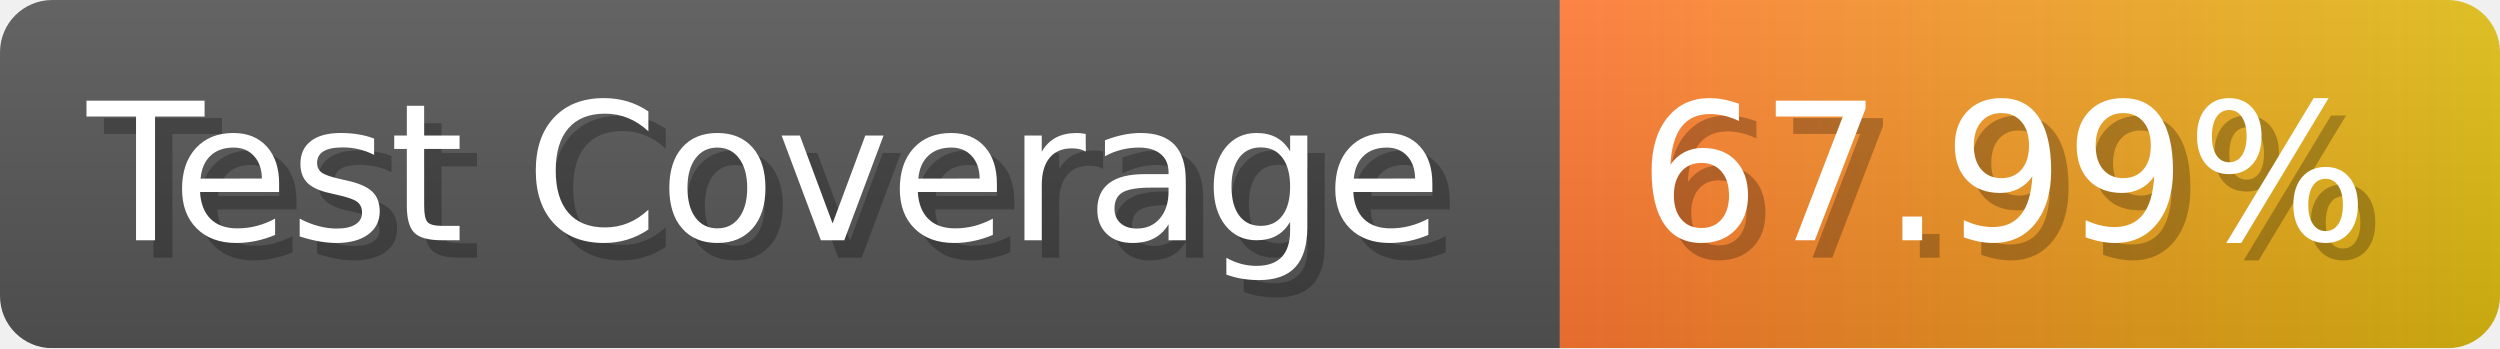
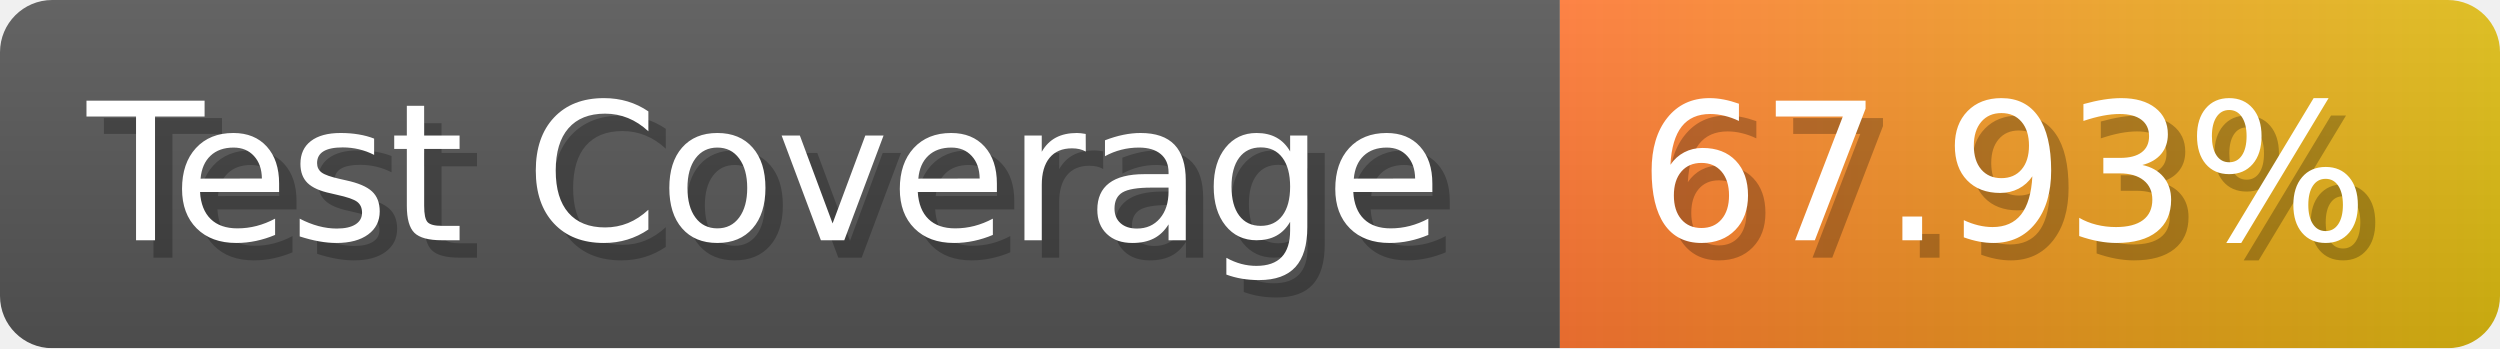
- <svg xmlns="http://www.w3.org/2000/svg" width="143.6" height="20" viewBox="0 0 1436 200" role="img" aria-label="Test Coverage: 67.99%">
+ <svg xmlns="http://www.w3.org/2000/svg" width="143.6" height="20" viewBox="0 0 1436 200" role="img" aria-label="Test Coverage: 67.93%">
  <linearGradient id="a" x2="0" y2="100%">
    <stop offset="0" stop-opacity=".1" stop-color="#EEE" />
    <stop offset="1" stop-opacity=".1" />
  </linearGradient>
  <mask id="m">
    <rect width="1436" height="200" rx="30" fill="#FFF" />
  </mask>
  <g mask="url(#m)">
    <rect width="896" height="200" fill="#555" />
    <rect width="540" height="200" fill="url(#x)" x="896" />
    <rect width="1436" height="200" fill="url(#a)" />
  </g>
  <g aria-hidden="true" fill="#fff" text-anchor="start" font-family="Verdana,DejaVu Sans,sans-serif" font-size="110">
    <text x="60" y="148" textLength="796" fill="#000" opacity="0.25">Test Coverage</text>
    <text x="50" y="138" textLength="796">Test Coverage</text>
-     <text x="951" y="148" textLength="440" fill="#000" opacity="0.25">67.99%</text>
-     <text x="941" y="138" textLength="440">67.99%</text>
+     <text x="951" y="148" textLength="440" fill="#000" opacity="0.25">67.93%</text>
+     <text x="941" y="138" textLength="440">67.93%</text>
  </g>
  <linearGradient id="x" x1="0%" y1="0%" x2="100%" y2="0%">
    <stop offset="0%" style="stop-color:#F73" />
    <stop offset="100%" style="stop-color:#DB1" />
  </linearGradient>
</svg>
